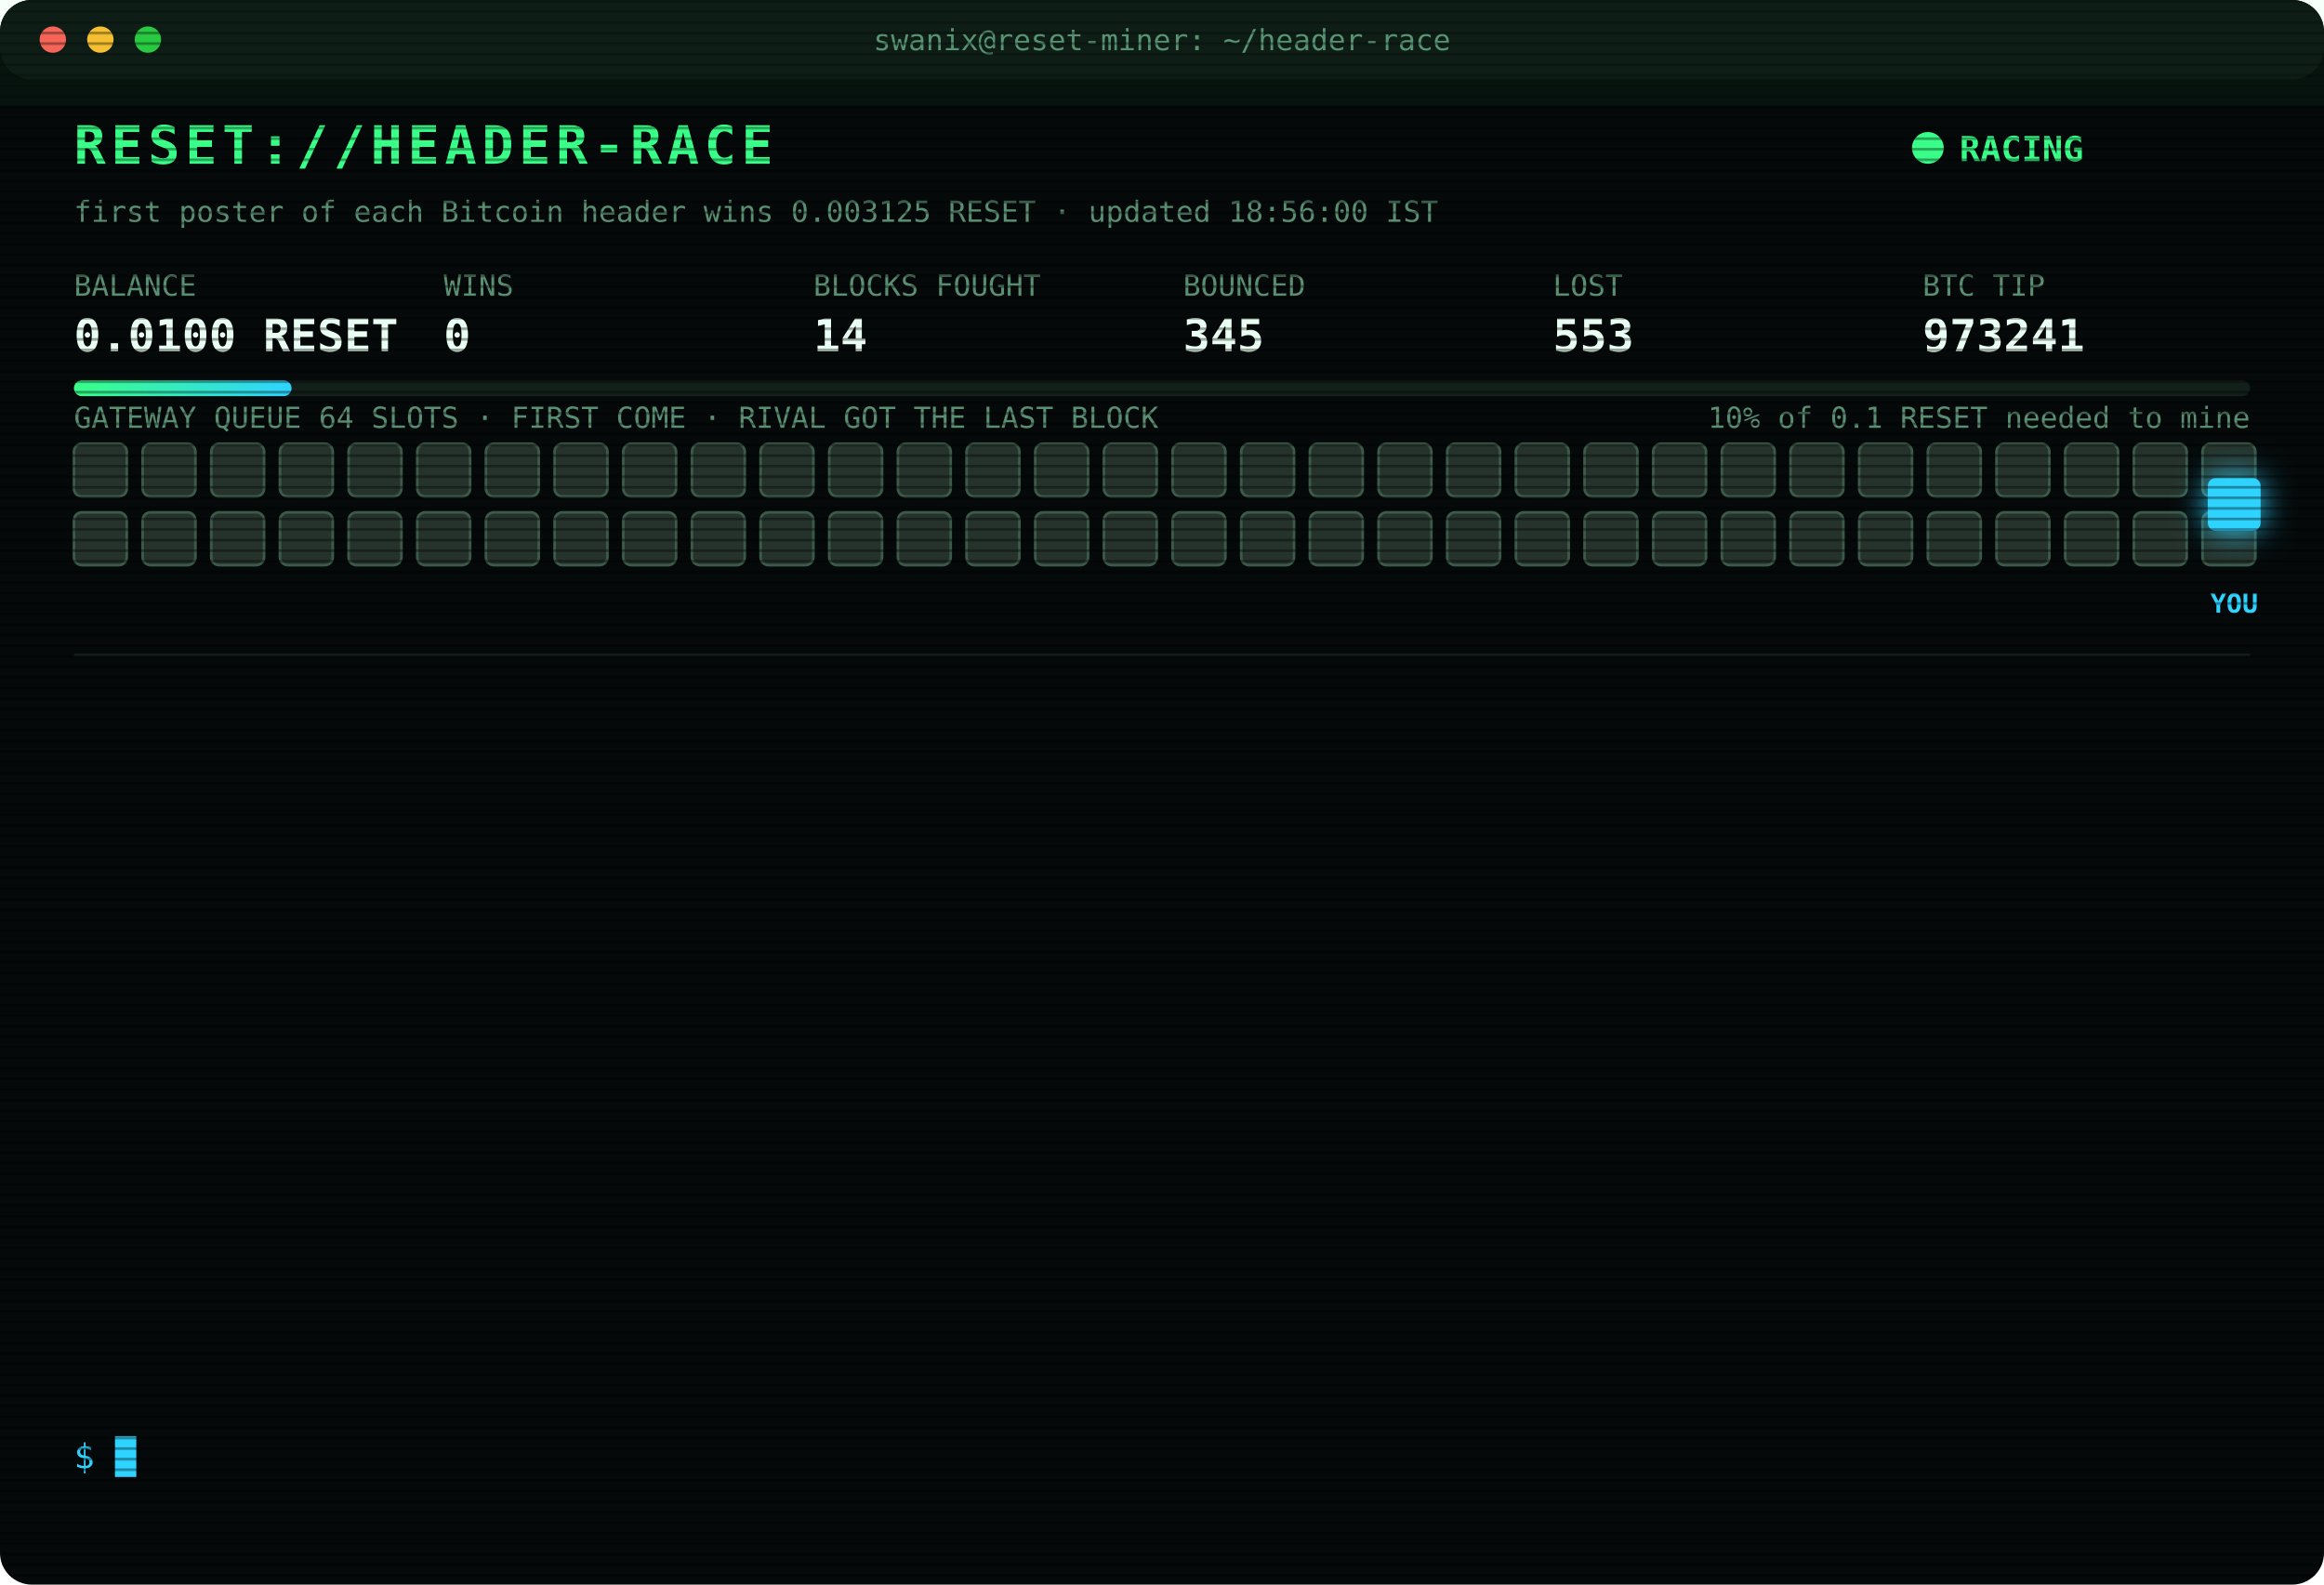
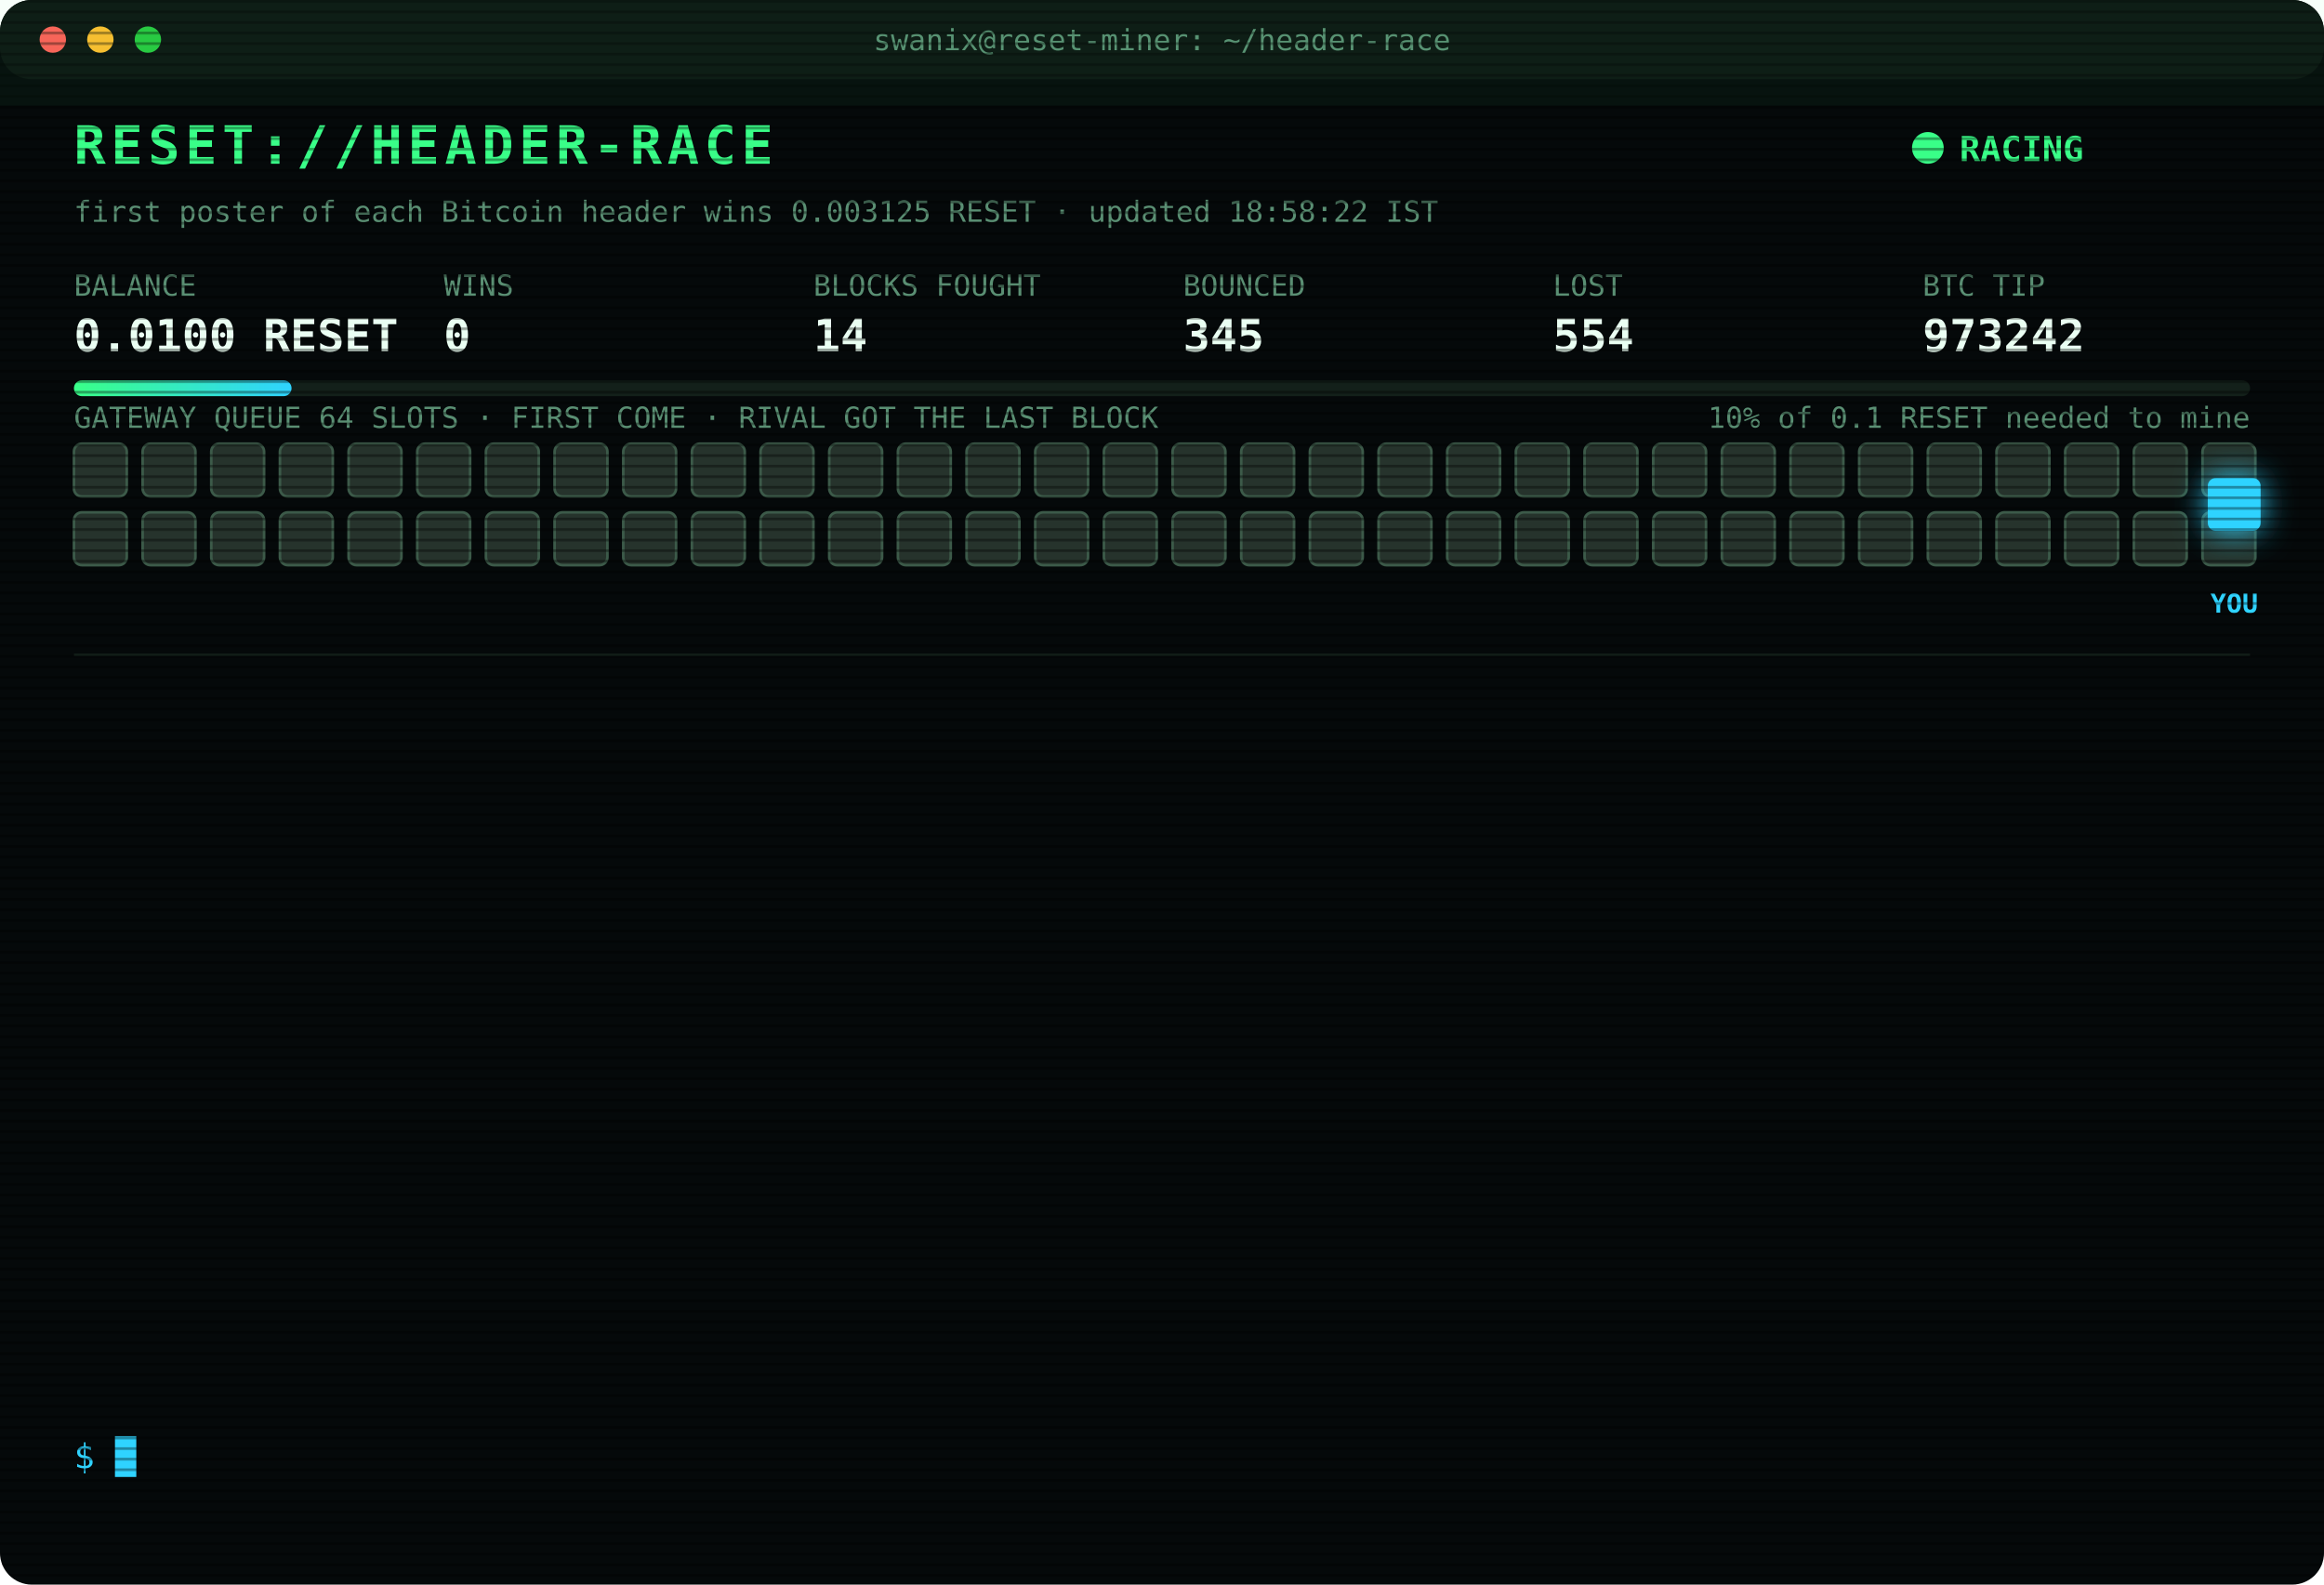
<svg xmlns="http://www.w3.org/2000/svg" width="880" height="600" viewBox="0 0 880 600" font-family="ui-monospace,SFMono-Regular,Menlo,Consolas,monospace">
  <style>
text{font-size:13px;fill:#7CFFB2}
.title{font-size:20px;font-weight:700;fill:#39FF88;letter-spacing:2px;animation:glitch 3s infinite steps(1)}
.sub{fill:#2fd3ff}.k{fill:#5a8f73;font-size:11px}.v{font-size:17px;font-weight:700;fill:#eafff3}
.ts{fill:#3f6b56}.boot{fill:#2fd3ff}.dim{fill:#5a8f73}.bad{fill:#ff4d6d}.warn{fill:#ffd23f}.mag{fill:#ff5cf0}.win{fill:#39FF88;font-weight:700}
.tag{font-size:10px;fill:#2fd3ff;font-weight:700}
.rival{fill:#26332c;stroke:#3c5a49;animation:jam 1.2s infinite alternate}
.idle{fill:#141c18;stroke:#22302a;animation:breathe 4s infinite}
.me{fill:#2fd3ff;filter:drop-shadow(0 0 6px #2fd3ff)}
.hover{animation:nudge 1.1s infinite ease-in-out}.bounce{animation:kick 1.4s infinite}
.ln{opacity:0;animation:in .4s forwards}
.cur{animation:blink 1s infinite steps(1)}
.scan{animation:scan 6s infinite linear}
.led{animation:blink 1.4s infinite}
@keyframes in{from{opacity:0;transform:translateX(-6px)}to{opacity:1;transform:none}}
@keyframes blink{50%{opacity:0}}
@keyframes jam{to{fill:#33463b}}
@keyframes breathe{50%{opacity:.4}}
@keyframes nudge{50%{transform:translateX(-10px)}}
@keyframes kick{0%,100%{transform:none}30%{transform:translateX(-14px)}55%{transform:translateX(10px) translateY(-6px)}}
@keyframes glitch{0%,92%{transform:none}93%{transform:translateX(2px);fill:#ff4d6d}95%{transform:translateX(-2px);fill:#2fd3ff}97%{transform:none}}
@keyframes scan{from{transform:translateY(-40px)}to{transform:translateY(600px)}}
</style>
  <defs>
    <pattern id="sl" width="4" height="4" patternUnits="userSpaceOnUse">
      <rect width="4" height="1" fill="#000" opacity=".35" />
    </pattern>
    <linearGradient id="bar">
      <stop offset="0" stop-color="#39FF88" />
      <stop offset="1" stop-color="#2fd3ff" />
    </linearGradient>
  </defs>
  <rect width="880" height="600" rx="12" fill="#05090a" />
  <rect width="880" height="30" rx="12" fill="#0d1512" />
  <circle cx="20" cy="15" r="5" fill="#ff5f57" />
  <circle cx="38" cy="15" r="5" fill="#febc2e" />
  <circle cx="56" cy="15" r="5" fill="#28c840" />
  <text x="440" y="19" text-anchor="middle" class="k">swanix@reset-miner: ~/header-race</text>
  <text x="28" y="62" class="title">RESET://HEADER-RACE</text>
  <circle class="led" cx="730" cy="56" r="6" fill="#39FF88" />
  <text x="742" y="61" class="win">RACING</text>
-   <text x="28" y="84" class="k">first poster of each Bitcoin header wins 0.003125 RESET · updated 18:56:00 IST</text>
+   <text x="28" y="84" class="k">first poster of each Bitcoin header wins 0.003125 RESET · updated 18:58:22 IST</text>
  <text x="28" y="112" class="k">BALANCE</text>
  <text x="28" y="133" class="v">0.0100 RESET</text>
  <text x="168" y="112" class="k">WINS</text>
  <text x="168" y="133" class="v">0</text>
  <text x="308" y="112" class="k">BLOCKS FOUGHT</text>
  <text x="308" y="133" class="v">14</text>
  <text x="448" y="112" class="k">BOUNCED</text>
  <text x="448" y="133" class="v">345</text>
  <text x="588" y="112" class="k">LOST</text>
-   <text x="588" y="133" class="v">553</text>
+   <text x="588" y="133" class="v">554</text>
  <text x="728" y="112" class="k">BTC TIP</text>
-   <text x="728" y="133" class="v">973241</text>
+   <text x="728" y="133" class="v">973242</text>
  <rect x="28" y="144" width="824" height="6" rx="3" fill="#13201a" />
  <rect x="28" y="144" width="82.4" height="6" rx="3" fill="url(#bar)" />
  <text x="852" y="162" text-anchor="end" class="k">10% of 0.1 RESET needed to mine</text>
  <text x="28" y="162" class="k">GATEWAY QUEUE 64 SLOTS · FIRST COME · RIVAL GOT THE LAST BLOCK</text>
  <rect class="rival" x="28" y="168" width="20" height="20" rx="3" style="animation-delay:0.00s" />
  <rect class="rival" x="54" y="168" width="20" height="20" rx="3" style="animation-delay:0.05s" />
  <rect class="rival" x="80" y="168" width="20" height="20" rx="3" style="animation-delay:0.10s" />
  <rect class="rival" x="106" y="168" width="20" height="20" rx="3" style="animation-delay:0.15s" />
  <rect class="rival" x="132" y="168" width="20" height="20" rx="3" style="animation-delay:0.20s" />
  <rect class="rival" x="158" y="168" width="20" height="20" rx="3" style="animation-delay:0.25s" />
  <rect class="rival" x="184" y="168" width="20" height="20" rx="3" style="animation-delay:0.30s" />
  <rect class="rival" x="210" y="168" width="20" height="20" rx="3" style="animation-delay:0.35s" />
  <rect class="rival" x="236" y="168" width="20" height="20" rx="3" style="animation-delay:0.40s" />
  <rect class="rival" x="262" y="168" width="20" height="20" rx="3" style="animation-delay:0.45s" />
  <rect class="rival" x="288" y="168" width="20" height="20" rx="3" style="animation-delay:0.50s" />
  <rect class="rival" x="314" y="168" width="20" height="20" rx="3" style="animation-delay:0.55s" />
  <rect class="rival" x="340" y="168" width="20" height="20" rx="3" style="animation-delay:0.60s" />
  <rect class="rival" x="366" y="168" width="20" height="20" rx="3" style="animation-delay:0.65s" />
  <rect class="rival" x="392" y="168" width="20" height="20" rx="3" style="animation-delay:0.70s" />
  <rect class="rival" x="418" y="168" width="20" height="20" rx="3" style="animation-delay:0.75s" />
  <rect class="rival" x="444" y="168" width="20" height="20" rx="3" style="animation-delay:0.80s" />
  <rect class="rival" x="470" y="168" width="20" height="20" rx="3" style="animation-delay:0.85s" />
  <rect class="rival" x="496" y="168" width="20" height="20" rx="3" style="animation-delay:0.90s" />
  <rect class="rival" x="522" y="168" width="20" height="20" rx="3" style="animation-delay:0.95s" />
  <rect class="rival" x="548" y="168" width="20" height="20" rx="3" style="animation-delay:1.00s" />
  <rect class="rival" x="574" y="168" width="20" height="20" rx="3" style="animation-delay:1.05s" />
  <rect class="rival" x="600" y="168" width="20" height="20" rx="3" style="animation-delay:1.10s" />
  <rect class="rival" x="626" y="168" width="20" height="20" rx="3" style="animation-delay:1.15s" />
  <rect class="rival" x="652" y="168" width="20" height="20" rx="3" style="animation-delay:1.20s" />
  <rect class="rival" x="678" y="168" width="20" height="20" rx="3" style="animation-delay:1.25s" />
  <rect class="rival" x="704" y="168" width="20" height="20" rx="3" style="animation-delay:1.30s" />
  <rect class="rival" x="730" y="168" width="20" height="20" rx="3" style="animation-delay:1.35s" />
  <rect class="rival" x="756" y="168" width="20" height="20" rx="3" style="animation-delay:1.40s" />
  <rect class="rival" x="782" y="168" width="20" height="20" rx="3" style="animation-delay:1.45s" />
  <rect class="rival" x="808" y="168" width="20" height="20" rx="3" style="animation-delay:1.50s" />
  <rect class="rival" x="834" y="168" width="20" height="20" rx="3" style="animation-delay:1.55s" />
  <rect class="rival" x="28" y="194" width="20" height="20" rx="3" style="animation-delay:1.60s" />
  <rect class="rival" x="54" y="194" width="20" height="20" rx="3" style="animation-delay:1.65s" />
  <rect class="rival" x="80" y="194" width="20" height="20" rx="3" style="animation-delay:1.70s" />
  <rect class="rival" x="106" y="194" width="20" height="20" rx="3" style="animation-delay:1.75s" />
  <rect class="rival" x="132" y="194" width="20" height="20" rx="3" style="animation-delay:1.80s" />
  <rect class="rival" x="158" y="194" width="20" height="20" rx="3" style="animation-delay:1.85s" />
  <rect class="rival" x="184" y="194" width="20" height="20" rx="3" style="animation-delay:1.90s" />
  <rect class="rival" x="210" y="194" width="20" height="20" rx="3" style="animation-delay:1.95s" />
  <rect class="rival" x="236" y="194" width="20" height="20" rx="3" style="animation-delay:2.00s" />
  <rect class="rival" x="262" y="194" width="20" height="20" rx="3" style="animation-delay:2.05s" />
  <rect class="rival" x="288" y="194" width="20" height="20" rx="3" style="animation-delay:2.10s" />
  <rect class="rival" x="314" y="194" width="20" height="20" rx="3" style="animation-delay:2.15s" />
  <rect class="rival" x="340" y="194" width="20" height="20" rx="3" style="animation-delay:2.20s" />
  <rect class="rival" x="366" y="194" width="20" height="20" rx="3" style="animation-delay:2.25s" />
  <rect class="rival" x="392" y="194" width="20" height="20" rx="3" style="animation-delay:2.30s" />
  <rect class="rival" x="418" y="194" width="20" height="20" rx="3" style="animation-delay:2.35s" />
  <rect class="rival" x="444" y="194" width="20" height="20" rx="3" style="animation-delay:2.40s" />
  <rect class="rival" x="470" y="194" width="20" height="20" rx="3" style="animation-delay:2.45s" />
  <rect class="rival" x="496" y="194" width="20" height="20" rx="3" style="animation-delay:2.50s" />
  <rect class="rival" x="522" y="194" width="20" height="20" rx="3" style="animation-delay:2.55s" />
  <rect class="rival" x="548" y="194" width="20" height="20" rx="3" style="animation-delay:2.60s" />
  <rect class="rival" x="574" y="194" width="20" height="20" rx="3" style="animation-delay:2.65s" />
  <rect class="rival" x="600" y="194" width="20" height="20" rx="3" style="animation-delay:2.70s" />
  <rect class="rival" x="626" y="194" width="20" height="20" rx="3" style="animation-delay:2.75s" />
  <rect class="rival" x="652" y="194" width="20" height="20" rx="3" style="animation-delay:2.80s" />
  <rect class="rival" x="678" y="194" width="20" height="20" rx="3" style="animation-delay:2.85s" />
  <rect class="rival" x="704" y="194" width="20" height="20" rx="3" style="animation-delay:2.90s" />
  <rect class="rival" x="730" y="194" width="20" height="20" rx="3" style="animation-delay:2.95s" />
  <rect class="rival" x="756" y="194" width="20" height="20" rx="3" style="animation-delay:3.00s" />
  <rect class="rival" x="782" y="194" width="20" height="20" rx="3" style="animation-delay:3.05s" />
  <rect class="rival" x="808" y="194" width="20" height="20" rx="3" style="animation-delay:3.10s" />
  <rect class="rival" x="834" y="194" width="20" height="20" rx="3" style="animation-delay:3.15s" />
  <g class="hover">
    <rect class="me" x="836" y="181" width="20" height="20" rx="3" />
    <text class="tag" x="846" y="232" text-anchor="middle">YOU</text>
  </g>
  <line x1="28" x2="852" y1="248" y2="248" stroke="#13201a" />
  <g class="ln" style="animation-delay:0.40s">
-     <text x="28" y="270" class="ts">16:56:21</text>
-     <text x="104" y="270" class="bad">[LOST] #973230 taken by a rival miner</text>
+     <text x="28" y="270" class="ts">17:10:39</text>
+     <text x="104" y="270" class="dim">[STINT END] calls 779 · wins 0</text>
  </g>
  <g class="ln" style="animation-delay:0.65s">
-     <text x="28" y="292" class="ts">17:10:39</text>
-     <text x="104" y="292" class="dim">[STINT END] calls 779 · wins 0</text>
+     <text x="28" y="292" class="ts">17:15:30</text>
+     <text x="104" y="292" class="boot">[BOOT] racer v3 online · 3 feeds · stint 340m</text>
  </g>
  <g class="ln" style="animation-delay:0.90s">
-     <text x="28" y="314" class="ts">17:15:30</text>
-     <text x="104" y="314" class="boot">[BOOT] racer v3 online · 3 feeds · stint 340m</text>
+     <text x="28" y="314" class="ts">17:31:00</text>
+     <text x="104" y="314" class="bad">[LOST] #973232 taken by a rival miner</text>
  </g>
  <g class="ln" style="animation-delay:1.15s">
-     <text x="28" y="336" class="ts">17:31:00</text>
-     <text x="104" y="336" class="bad">[LOST] #973232 taken by a rival miner</text>
+     <text x="28" y="336" class="ts">17:47:10</text>
+     <text x="104" y="336" class="bad">[LOST] #973233 taken by a rival miner</text>
  </g>
  <g class="ln" style="animation-delay:1.40s">
-     <text x="28" y="358" class="ts">17:47:10</text>
-     <text x="104" y="358" class="bad">[LOST] #973233 taken by a rival miner</text>
+     <text x="28" y="358" class="ts">17:47:51</text>
+     <text x="104" y="358" class="bad">[LOST] #973234 taken by a rival miner</text>
  </g>
  <g class="ln" style="animation-delay:1.65s">
-     <text x="28" y="380" class="ts">17:47:51</text>
-     <text x="104" y="380" class="bad">[LOST] #973234 taken by a rival miner</text>
+     <text x="28" y="380" class="ts">17:50:36</text>
+     <text x="104" y="380" class="bad">[LOST] #973235 taken by a rival miner</text>
  </g>
  <g class="ln" style="animation-delay:1.90s">
-     <text x="28" y="402" class="ts">17:50:36</text>
-     <text x="104" y="402" class="bad">[LOST] #973235 taken by a rival miner</text>
+     <text x="28" y="402" class="ts">18:05:02</text>
+     <text x="104" y="402" class="bad">[LOST] #973236 taken by a rival miner</text>
  </g>
  <g class="ln" style="animation-delay:2.15s">
-     <text x="28" y="424" class="ts">18:05:02</text>
-     <text x="104" y="424" class="bad">[LOST] #973236 taken by a rival miner</text>
+     <text x="28" y="424" class="ts">18:12:03</text>
+     <text x="104" y="424" class="bad">[LOST] #973237 taken by a rival miner</text>
  </g>
  <g class="ln" style="animation-delay:2.40s">
-     <text x="28" y="446" class="ts">18:12:03</text>
-     <text x="104" y="446" class="bad">[LOST] #973237 taken by a rival miner</text>
+     <text x="28" y="446" class="ts">18:31:55</text>
+     <text x="104" y="446" class="bad">[GATEWAY DOWN] no response · 1286ms</text>
  </g>
  <g class="ln" style="animation-delay:2.65s">
-     <text x="28" y="468" class="ts">18:31:55</text>
-     <text x="104" y="468" class="bad">[GATEWAY DOWN] no response · 1286ms</text>
+     <text x="28" y="468" class="ts">18:31:58</text>
+     <text x="104" y="468" class="bad">[LOST] #973239 taken by a rival miner</text>
  </g>
  <g class="ln" style="animation-delay:2.90s">
-     <text x="28" y="490" class="ts">18:31:58</text>
-     <text x="104" y="490" class="bad">[LOST] #973239 taken by a rival miner</text>
+     <text x="28" y="490" class="ts">18:38:22</text>
+     <text x="104" y="490" class="bad">[LOST] #973240 taken by a rival miner</text>
  </g>
  <g class="ln" style="animation-delay:3.15s">
-     <text x="28" y="512" class="ts">18:38:22</text>
-     <text x="104" y="512" class="bad">[LOST] #973240 taken by a rival miner</text>
+     <text x="28" y="512" class="ts">18:56:00</text>
+     <text x="104" y="512" class="bad">[LOST] #973241 taken by a rival miner</text>
  </g>
  <g class="ln" style="animation-delay:3.40s">
-     <text x="28" y="534" class="ts">18:56:00</text>
-     <text x="104" y="534" class="bad">[LOST] #973241 taken by a rival miner</text>
+     <text x="28" y="534" class="ts">18:58:22</text>
+     <text x="104" y="534" class="bad">[LOST] #973242 taken by a rival miner</text>
  </g>
  <text x="28" y="556" class="sub">$ <tspan class="cur">█</tspan>
  </text>
  <rect width="880" height="600" rx="12" fill="url(#sl)" pointer-events="none" />
  <rect class="scan" width="880" height="40" fill="#39FF88" opacity=".04" />
</svg>
